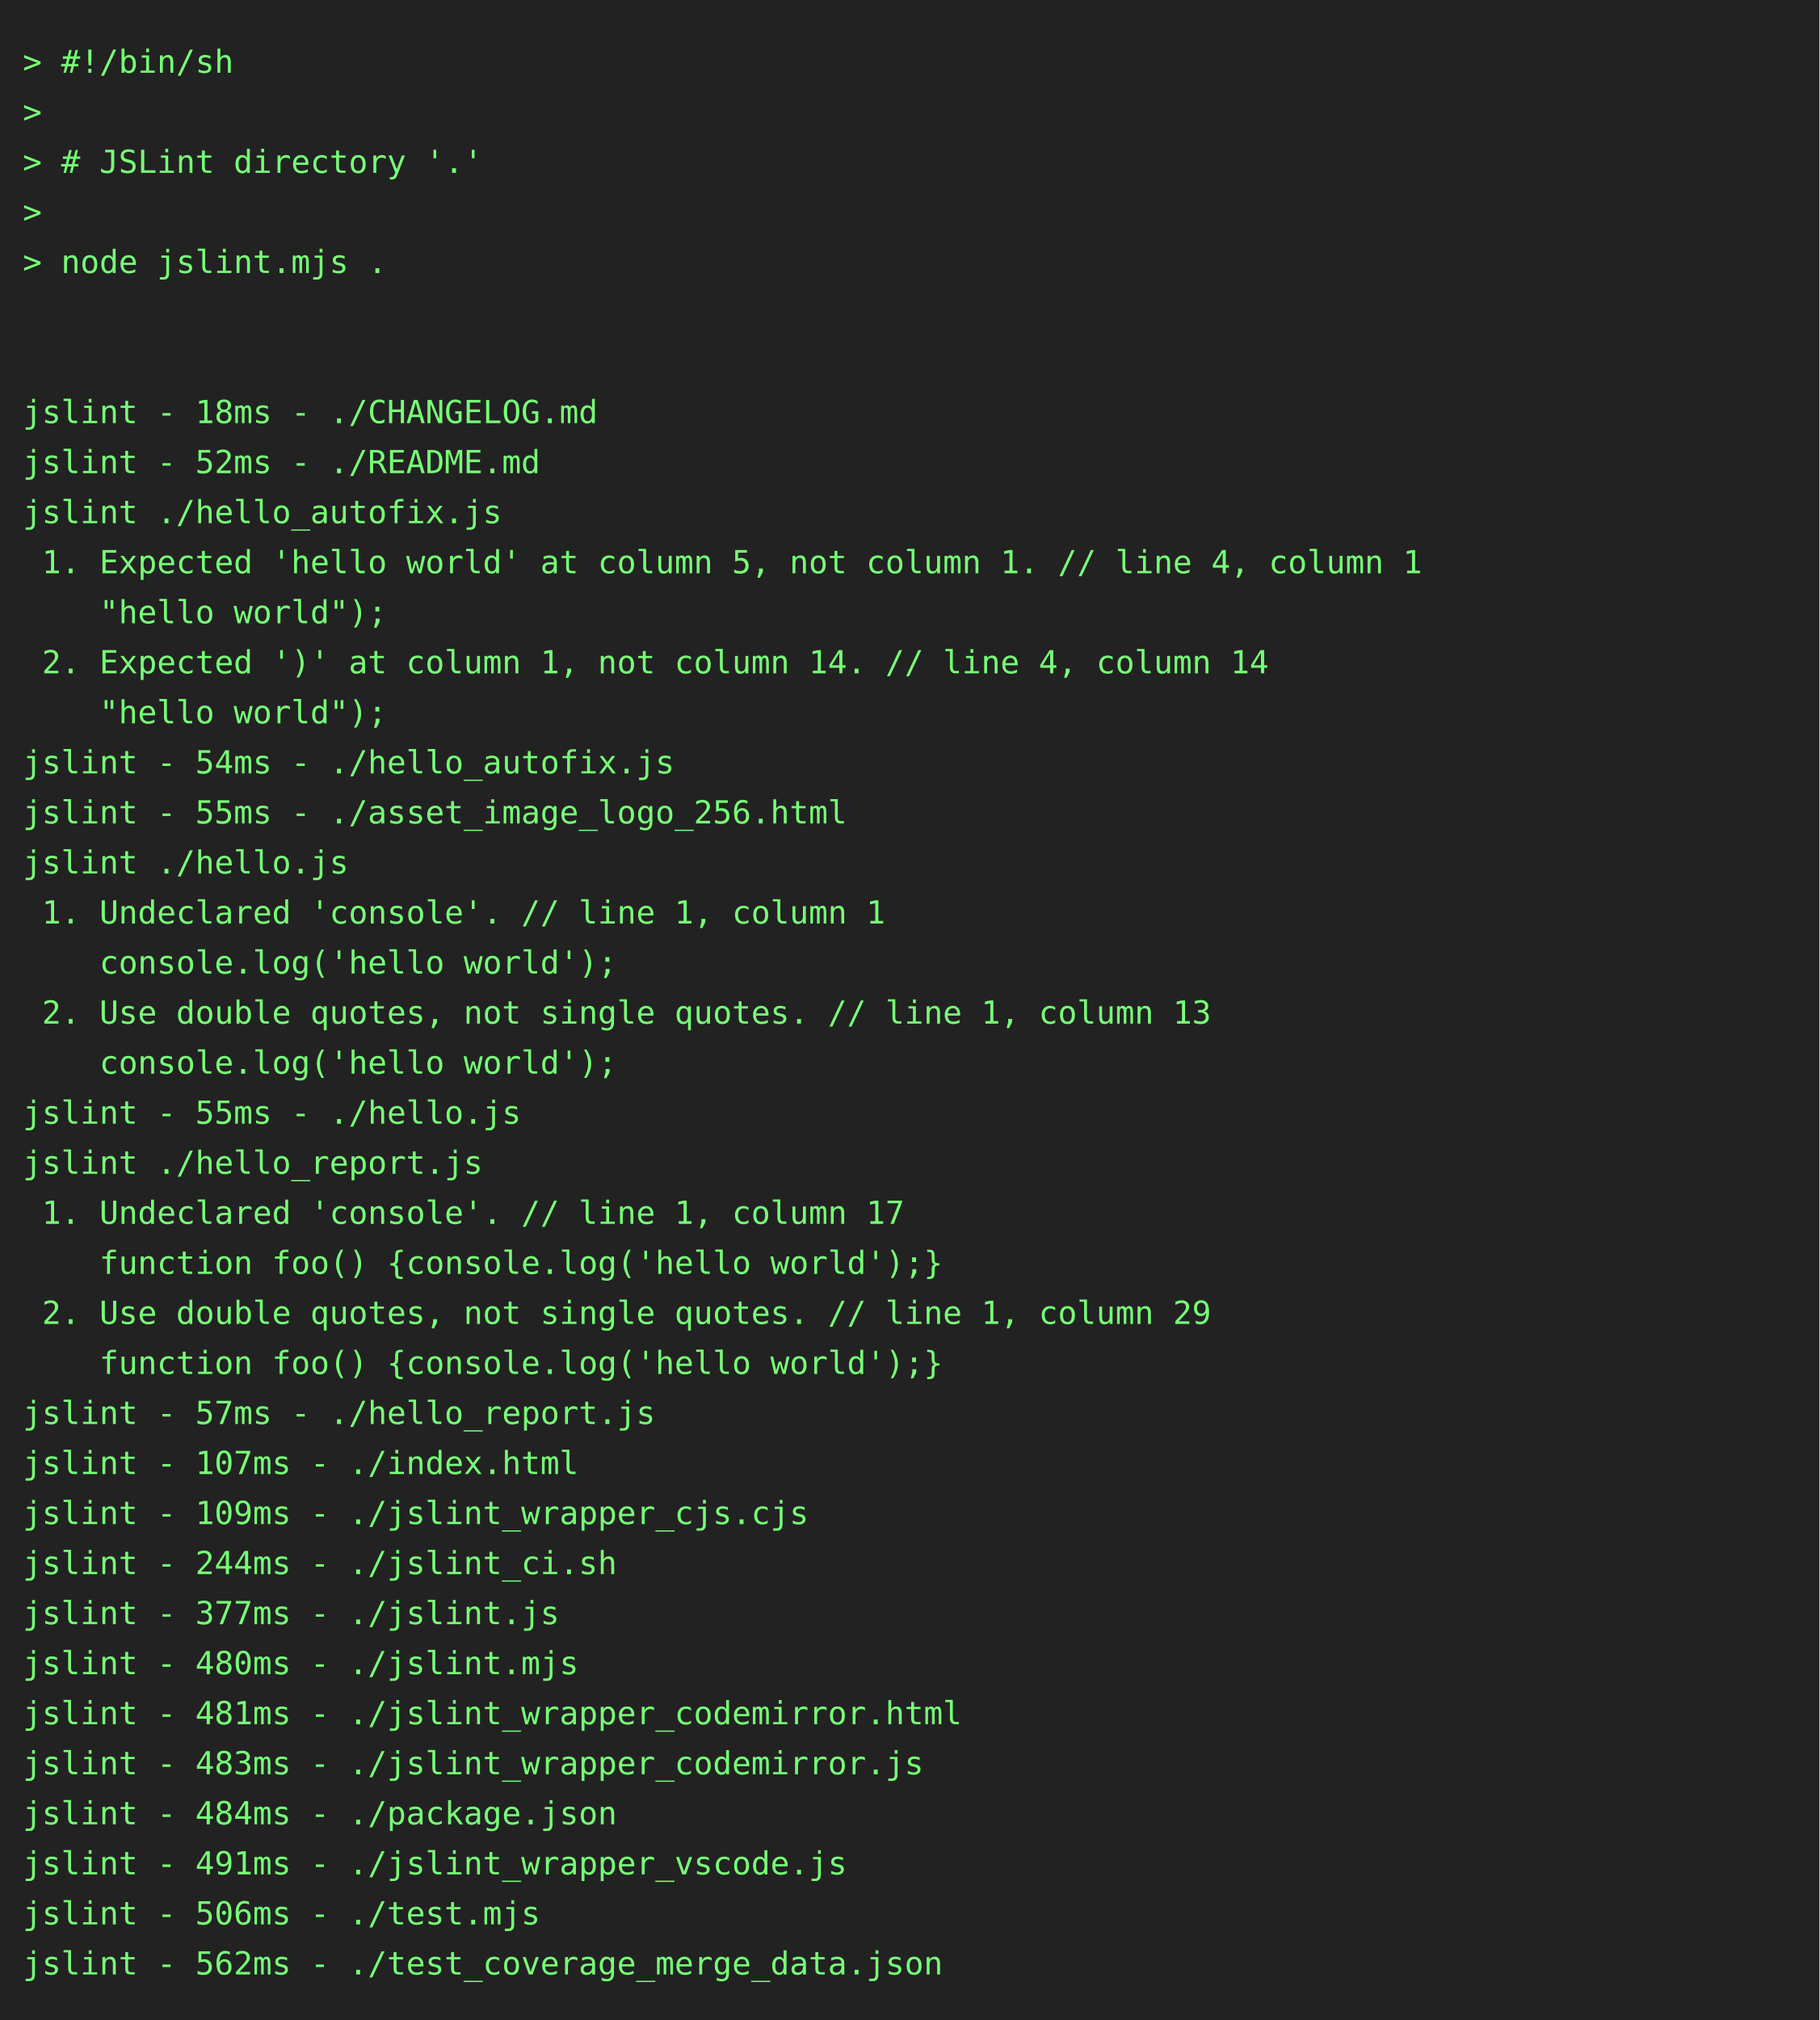
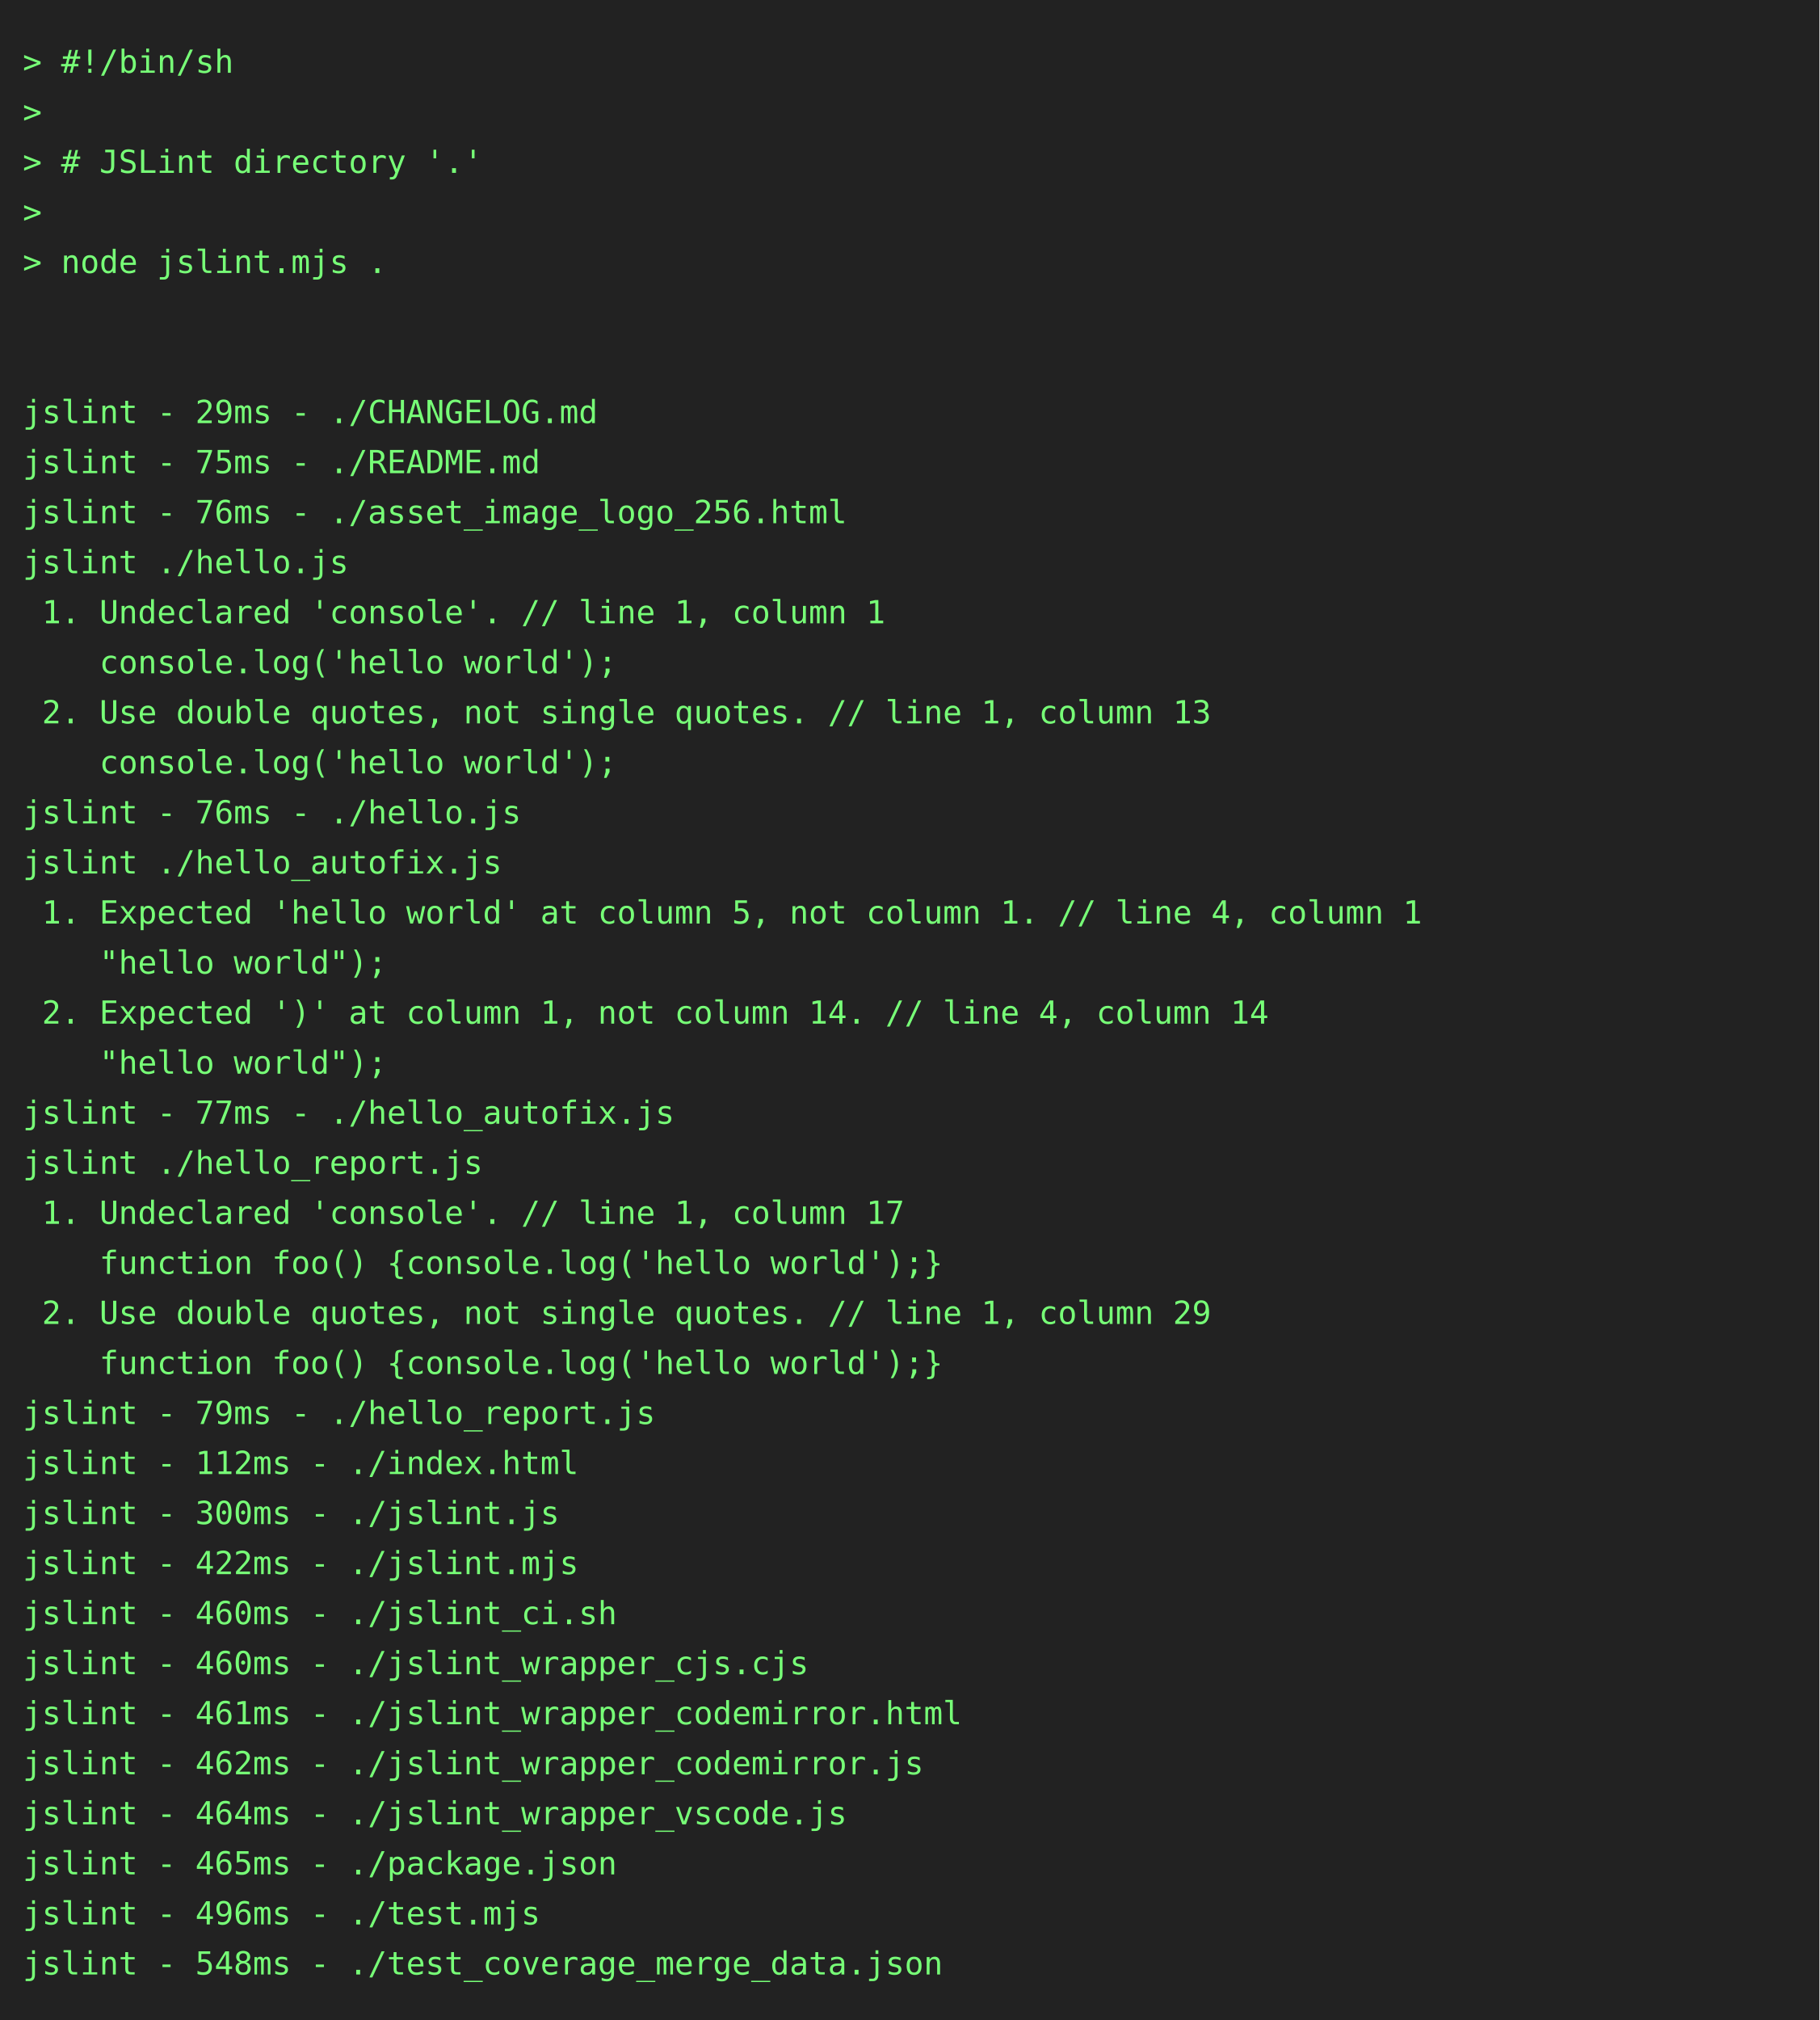
<svg xmlns="http://www.w3.org/2000/svg" height="888" width="800">
  <rect height="888" fill="#222" width="800" />
  <text fill="#7f7" font-family="consolas, menlo, monospace" font-size="14" xml:space="preserve">
    <tspan lengthAdjust="spacingAndGlyphs" textLength="768" x="10" y="32">&gt; #!/bin/sh                                                                                      </tspan>
    <tspan lengthAdjust="spacingAndGlyphs" textLength="768" x="10" y="54">&gt;                                                                                                </tspan>
    <tspan lengthAdjust="spacingAndGlyphs" textLength="768" x="10" y="76">&gt; # JSLint directory '.'                                                                         </tspan>
    <tspan lengthAdjust="spacingAndGlyphs" textLength="768" x="10" y="98">&gt;                                                                                                </tspan>
    <tspan lengthAdjust="spacingAndGlyphs" textLength="768" x="10" y="120">&gt; node jslint.mjs .                                                                              </tspan>
    <tspan lengthAdjust="spacingAndGlyphs" textLength="768" x="10" y="142">                                                                                                 </tspan>
    <tspan lengthAdjust="spacingAndGlyphs" textLength="768" x="10" y="164">                                                                                                 </tspan>
-     <tspan lengthAdjust="spacingAndGlyphs" textLength="768" x="10" y="186">jslint - 18ms - ./CHANGELOG.md                                                                   </tspan>
-     <tspan lengthAdjust="spacingAndGlyphs" textLength="768" x="10" y="208">jslint - 52ms - ./README.md                                                                      </tspan>
-     <tspan lengthAdjust="spacingAndGlyphs" textLength="768" x="10" y="230">jslint ./hello_autofix.js                                                                        </tspan>
-     <tspan lengthAdjust="spacingAndGlyphs" textLength="768" x="10" y="252"> 1. Expected 'hello world' at column 5, not column 1. // line 4, column 1                        </tspan>
-     <tspan lengthAdjust="spacingAndGlyphs" textLength="768" x="10" y="274">    "hello world");                                                                              </tspan>
-     <tspan lengthAdjust="spacingAndGlyphs" textLength="768" x="10" y="296"> 2. Expected ')' at column 1, not column 14. // line 4, column 14                                </tspan>
-     <tspan lengthAdjust="spacingAndGlyphs" textLength="768" x="10" y="318">    "hello world");                                                                              </tspan>
-     <tspan lengthAdjust="spacingAndGlyphs" textLength="768" x="10" y="340">jslint - 54ms - ./hello_autofix.js                                                               </tspan>
-     <tspan lengthAdjust="spacingAndGlyphs" textLength="768" x="10" y="362">jslint - 55ms - ./asset_image_logo_256.html                                                      </tspan>
-     <tspan lengthAdjust="spacingAndGlyphs" textLength="768" x="10" y="384">jslint ./hello.js                                                                                </tspan>
-     <tspan lengthAdjust="spacingAndGlyphs" textLength="768" x="10" y="406"> 1. Undeclared 'console'. // line 1, column 1                                                    </tspan>
-     <tspan lengthAdjust="spacingAndGlyphs" textLength="768" x="10" y="428">    console.log('hello world');                                                                  </tspan>
-     <tspan lengthAdjust="spacingAndGlyphs" textLength="768" x="10" y="450"> 2. Use double quotes, not single quotes. // line 1, column 13                                   </tspan>
-     <tspan lengthAdjust="spacingAndGlyphs" textLength="768" x="10" y="472">    console.log('hello world');                                                                  </tspan>
-     <tspan lengthAdjust="spacingAndGlyphs" textLength="768" x="10" y="494">jslint - 55ms - ./hello.js                                                                       </tspan>
+     <tspan lengthAdjust="spacingAndGlyphs" textLength="768" x="10" y="186">jslint - 29ms - ./CHANGELOG.md                                                                   </tspan>
+     <tspan lengthAdjust="spacingAndGlyphs" textLength="768" x="10" y="208">jslint - 75ms - ./README.md                                                                      </tspan>
+     <tspan lengthAdjust="spacingAndGlyphs" textLength="768" x="10" y="230">jslint - 76ms - ./asset_image_logo_256.html                                                      </tspan>
+     <tspan lengthAdjust="spacingAndGlyphs" textLength="768" x="10" y="252">jslint ./hello.js                                                                                </tspan>
+     <tspan lengthAdjust="spacingAndGlyphs" textLength="768" x="10" y="274"> 1. Undeclared 'console'. // line 1, column 1                                                    </tspan>
+     <tspan lengthAdjust="spacingAndGlyphs" textLength="768" x="10" y="296">    console.log('hello world');                                                                  </tspan>
+     <tspan lengthAdjust="spacingAndGlyphs" textLength="768" x="10" y="318"> 2. Use double quotes, not single quotes. // line 1, column 13                                   </tspan>
+     <tspan lengthAdjust="spacingAndGlyphs" textLength="768" x="10" y="340">    console.log('hello world');                                                                  </tspan>
+     <tspan lengthAdjust="spacingAndGlyphs" textLength="768" x="10" y="362">jslint - 76ms - ./hello.js                                                                       </tspan>
+     <tspan lengthAdjust="spacingAndGlyphs" textLength="768" x="10" y="384">jslint ./hello_autofix.js                                                                        </tspan>
+     <tspan lengthAdjust="spacingAndGlyphs" textLength="768" x="10" y="406"> 1. Expected 'hello world' at column 5, not column 1. // line 4, column 1                        </tspan>
+     <tspan lengthAdjust="spacingAndGlyphs" textLength="768" x="10" y="428">    "hello world");                                                                              </tspan>
+     <tspan lengthAdjust="spacingAndGlyphs" textLength="768" x="10" y="450"> 2. Expected ')' at column 1, not column 14. // line 4, column 14                                </tspan>
+     <tspan lengthAdjust="spacingAndGlyphs" textLength="768" x="10" y="472">    "hello world");                                                                              </tspan>
+     <tspan lengthAdjust="spacingAndGlyphs" textLength="768" x="10" y="494">jslint - 77ms - ./hello_autofix.js                                                               </tspan>
    <tspan lengthAdjust="spacingAndGlyphs" textLength="768" x="10" y="516">jslint ./hello_report.js                                                                         </tspan>
    <tspan lengthAdjust="spacingAndGlyphs" textLength="768" x="10" y="538"> 1. Undeclared 'console'. // line 1, column 17                                                   </tspan>
    <tspan lengthAdjust="spacingAndGlyphs" textLength="768" x="10" y="560">    function foo() {console.log('hello world');}                                                 </tspan>
    <tspan lengthAdjust="spacingAndGlyphs" textLength="768" x="10" y="582"> 2. Use double quotes, not single quotes. // line 1, column 29                                   </tspan>
    <tspan lengthAdjust="spacingAndGlyphs" textLength="768" x="10" y="604">    function foo() {console.log('hello world');}                                                 </tspan>
-     <tspan lengthAdjust="spacingAndGlyphs" textLength="768" x="10" y="626">jslint - 57ms - ./hello_report.js                                                                </tspan>
-     <tspan lengthAdjust="spacingAndGlyphs" textLength="768" x="10" y="648">jslint - 107ms - ./index.html                                                                    </tspan>
-     <tspan lengthAdjust="spacingAndGlyphs" textLength="768" x="10" y="670">jslint - 109ms - ./jslint_wrapper_cjs.cjs                                                        </tspan>
-     <tspan lengthAdjust="spacingAndGlyphs" textLength="768" x="10" y="692">jslint - 244ms - ./jslint_ci.sh                                                                  </tspan>
-     <tspan lengthAdjust="spacingAndGlyphs" textLength="768" x="10" y="714">jslint - 377ms - ./jslint.js                                                                     </tspan>
-     <tspan lengthAdjust="spacingAndGlyphs" textLength="768" x="10" y="736">jslint - 480ms - ./jslint.mjs                                                                    </tspan>
-     <tspan lengthAdjust="spacingAndGlyphs" textLength="768" x="10" y="758">jslint - 481ms - ./jslint_wrapper_codemirror.html                                                </tspan>
-     <tspan lengthAdjust="spacingAndGlyphs" textLength="768" x="10" y="780">jslint - 483ms - ./jslint_wrapper_codemirror.js                                                  </tspan>
-     <tspan lengthAdjust="spacingAndGlyphs" textLength="768" x="10" y="802">jslint - 484ms - ./package.json                                                                  </tspan>
-     <tspan lengthAdjust="spacingAndGlyphs" textLength="768" x="10" y="824">jslint - 491ms - ./jslint_wrapper_vscode.js                                                      </tspan>
-     <tspan lengthAdjust="spacingAndGlyphs" textLength="768" x="10" y="846">jslint - 506ms - ./test.mjs                                                                      </tspan>
-     <tspan lengthAdjust="spacingAndGlyphs" textLength="768" x="10" y="868">jslint - 562ms - ./test_coverage_merge_data.json                                                 </tspan>
+     <tspan lengthAdjust="spacingAndGlyphs" textLength="768" x="10" y="626">jslint - 79ms - ./hello_report.js                                                                </tspan>
+     <tspan lengthAdjust="spacingAndGlyphs" textLength="768" x="10" y="648">jslint - 112ms - ./index.html                                                                    </tspan>
+     <tspan lengthAdjust="spacingAndGlyphs" textLength="768" x="10" y="670">jslint - 300ms - ./jslint.js                                                                     </tspan>
+     <tspan lengthAdjust="spacingAndGlyphs" textLength="768" x="10" y="692">jslint - 422ms - ./jslint.mjs                                                                    </tspan>
+     <tspan lengthAdjust="spacingAndGlyphs" textLength="768" x="10" y="714">jslint - 460ms - ./jslint_ci.sh                                                                  </tspan>
+     <tspan lengthAdjust="spacingAndGlyphs" textLength="768" x="10" y="736">jslint - 460ms - ./jslint_wrapper_cjs.cjs                                                        </tspan>
+     <tspan lengthAdjust="spacingAndGlyphs" textLength="768" x="10" y="758">jslint - 461ms - ./jslint_wrapper_codemirror.html                                                </tspan>
+     <tspan lengthAdjust="spacingAndGlyphs" textLength="768" x="10" y="780">jslint - 462ms - ./jslint_wrapper_codemirror.js                                                  </tspan>
+     <tspan lengthAdjust="spacingAndGlyphs" textLength="768" x="10" y="802">jslint - 464ms - ./jslint_wrapper_vscode.js                                                      </tspan>
+     <tspan lengthAdjust="spacingAndGlyphs" textLength="768" x="10" y="824">jslint - 465ms - ./package.json                                                                  </tspan>
+     <tspan lengthAdjust="spacingAndGlyphs" textLength="768" x="10" y="846">jslint - 496ms - ./test.mjs                                                                      </tspan>
+     <tspan lengthAdjust="spacingAndGlyphs" textLength="768" x="10" y="868">jslint - 548ms - ./test_coverage_merge_data.json                                                 </tspan>
  </text>
</svg>
